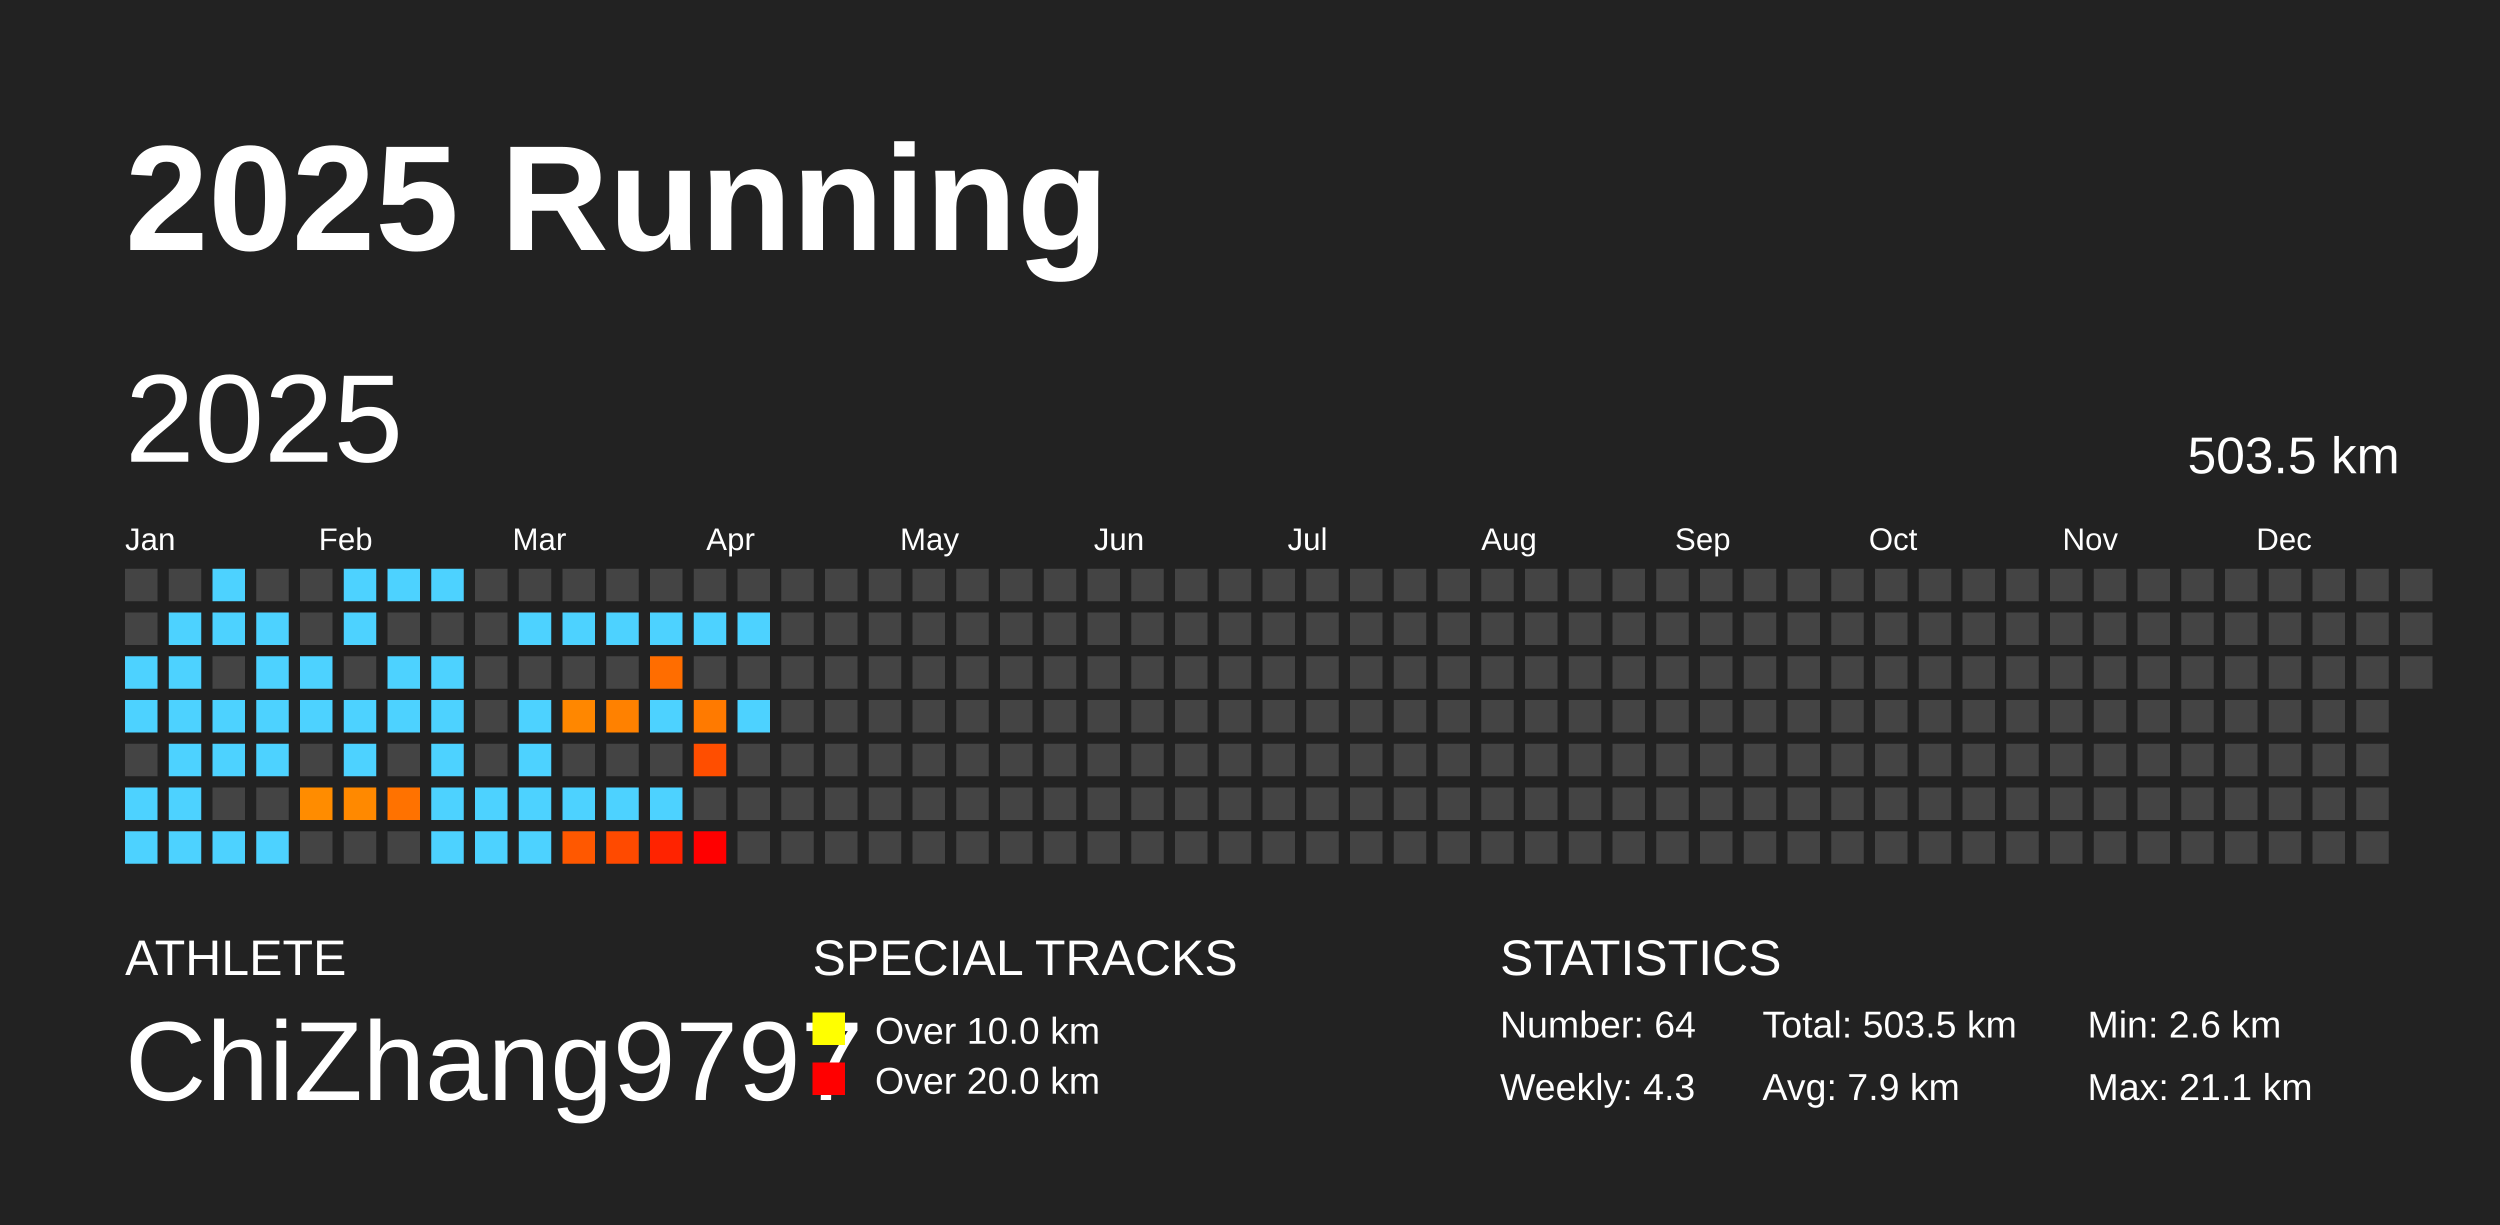
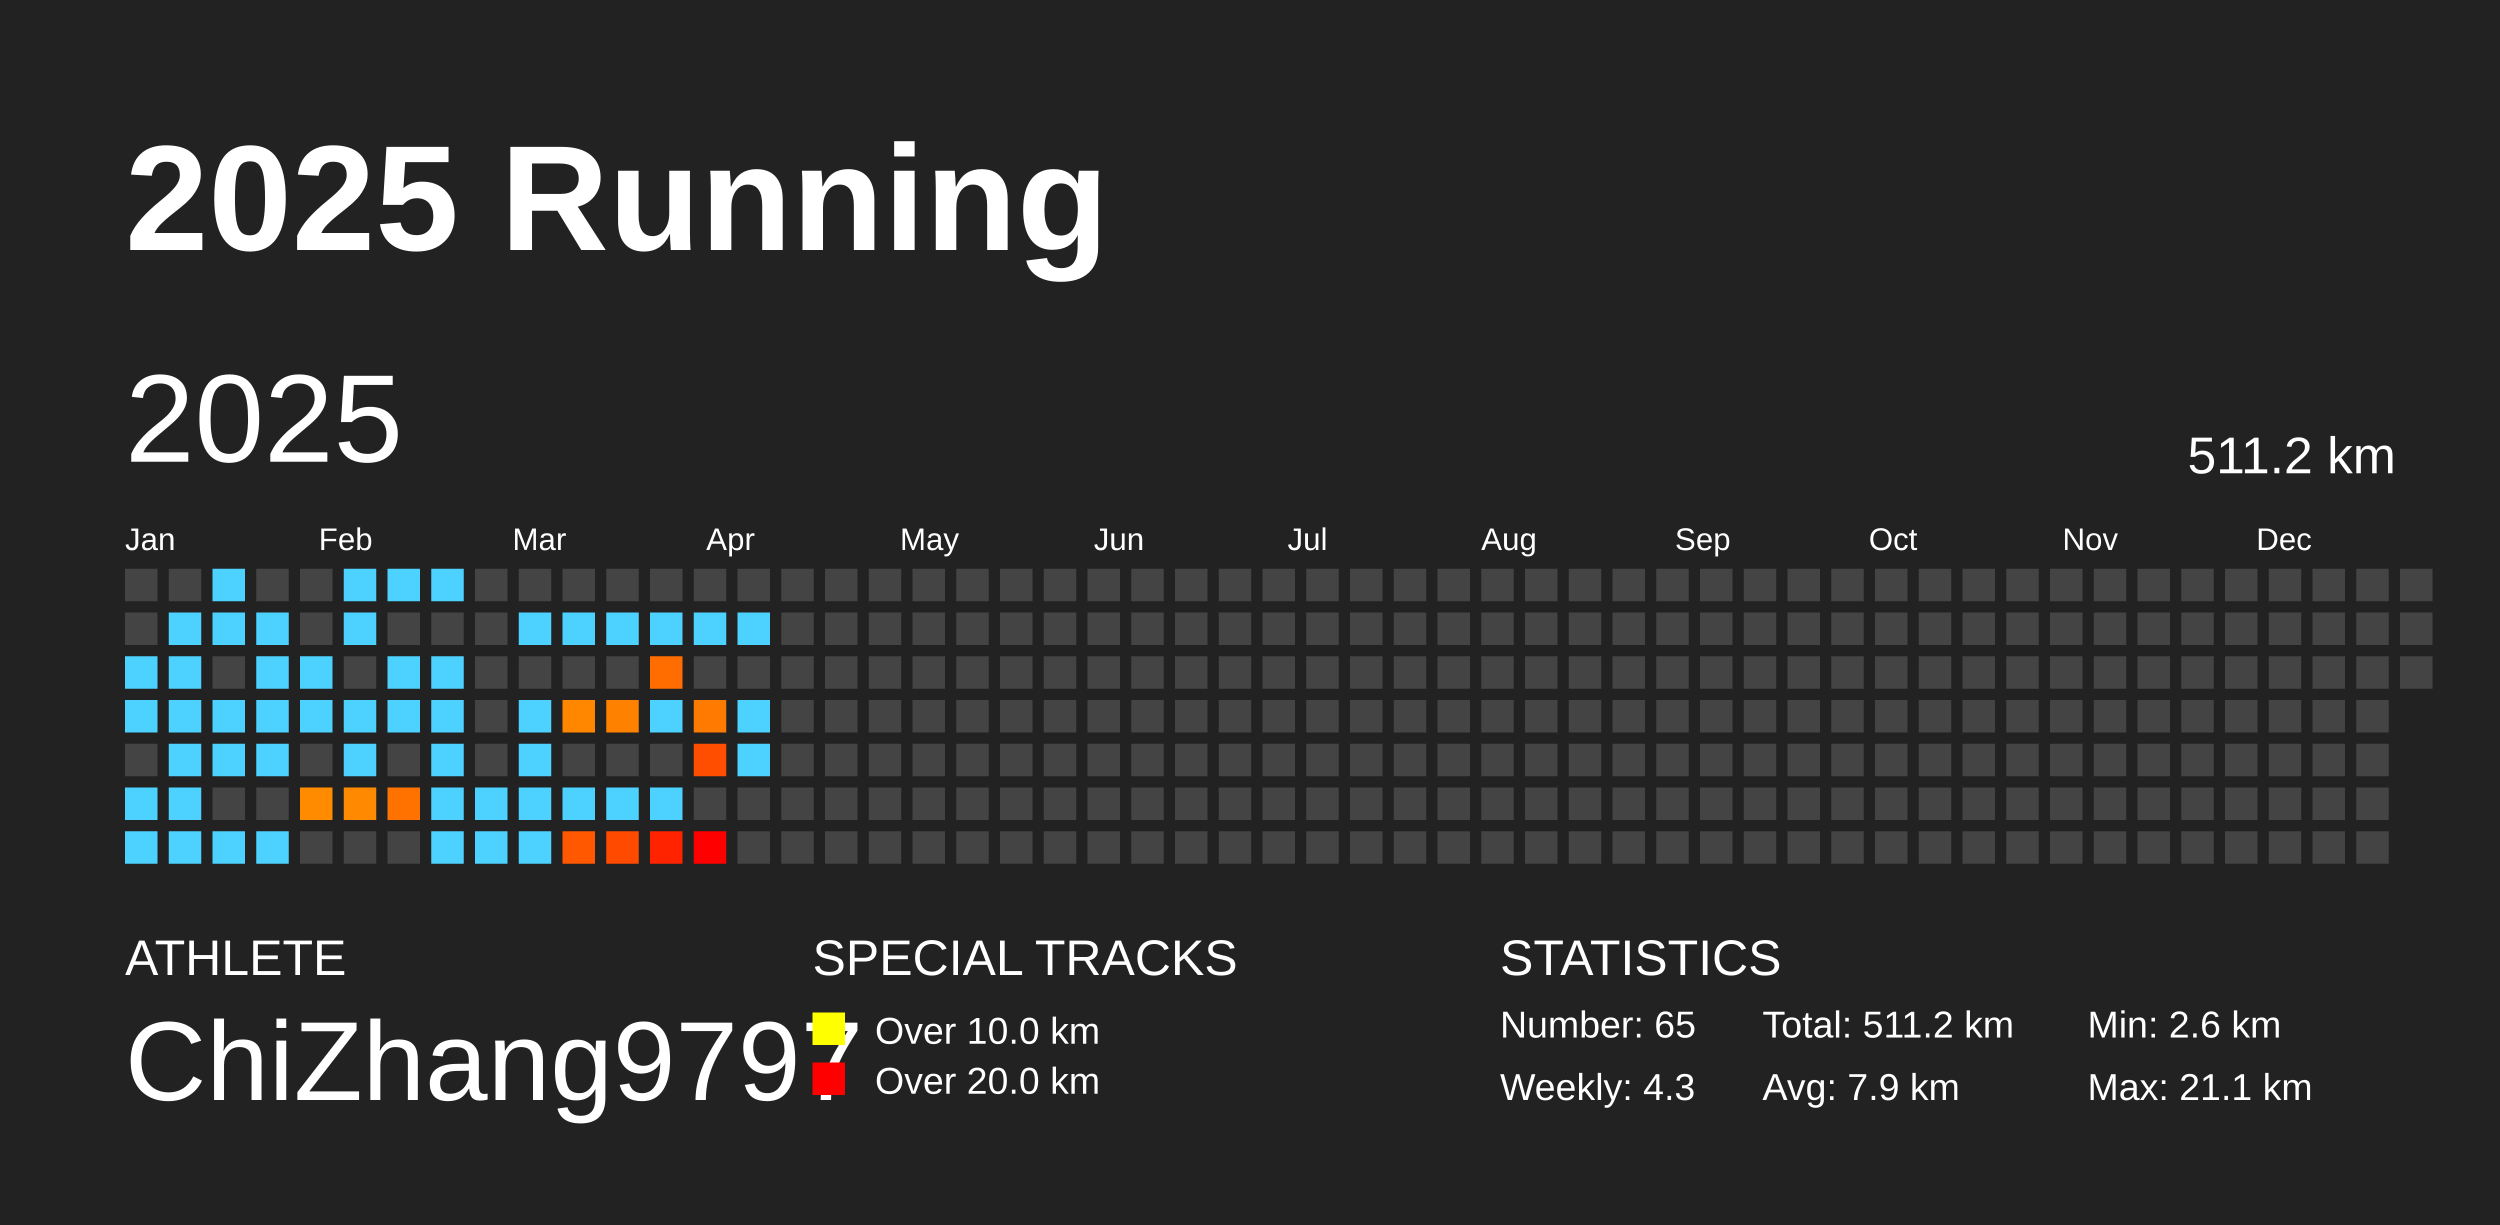
<svg xmlns="http://www.w3.org/2000/svg" baseProfile="full" height="98mm" version="1.1" viewBox="0,0,200,98" width="200mm">
  <defs />
  <rect fill="#222222" height="98" width="200" x="0" y="0" />
  <text fill="#FFFFFF" style="font-size:12px; font-family:Arial; font-weight:bold;" x="10" y="20">2025 Running</text>
  <text fill="#FFFFFF" style="font-size:4px; font-family:Arial" x="10" y="78">ATHLETE</text>
  <text fill="#FFFFFF" style="font-size:9px; font-family:Arial" x="10" y="88">ChiZhang9797</text>
  <text fill="#FFFFFF" style="font-size:4px; font-family:Arial" x="65" y="78">SPECIAL TRACKS</text>
  <rect fill="yellow" height="2.6" width="2.6" x="65" y="81" />
  <text fill="#FFFFFF" style="font-size:3px; font-family:Arial" x="70" y="83.5">Over 10.0 km</text>
  <rect fill="red" height="2.6" width="2.6" x="65" y="85" />
  <text fill="#FFFFFF" style="font-size:3px; font-family:Arial" x="70" y="87.5">Over 20.0 km</text>
  <text fill="#FFFFFF" style="font-size:4px; font-family:Arial" x="120" y="78">STATISTICS</text>
-   <text fill="#FFFFFF" style="font-size:3px; font-family:Arial" x="120" y="83">Number: 64</text>
+   <text fill="#FFFFFF" style="font-size:3px; font-family:Arial" x="120" y="83">Number: 65</text>
  <text fill="#FFFFFF" style="font-size:3px; font-family:Arial" x="120" y="88">Weekly: 4.3</text>
-   <text fill="#FFFFFF" style="font-size:3px; font-family:Arial" x="141" y="83">Total: 503.5 km</text>
+   <text fill="#FFFFFF" style="font-size:3px; font-family:Arial" x="141" y="83">Total: 511.2 km</text>
  <text fill="#FFFFFF" style="font-size:3px; font-family:Arial" x="141" y="88">Avg: 7.9 km</text>
  <text fill="#FFFFFF" style="font-size:3px; font-family:Arial" x="167" y="83">Min: 2.6 km</text>
  <text fill="#FFFFFF" style="font-size:3px; font-family:Arial" x="167" y="88">Max: 21.1 km</text>
  <text dominant-baseline="hanging" fill="#FFFFFF" style="font-size:10.0px; font-family:Arial;" x="10" y="30">2025</text>
-   <text dominant-baseline="hanging" fill="#FFFFFF" style="font-size:4.125px; font-family:Arial;" x="175" y="35">503.5 km</text>
+   <text dominant-baseline="hanging" fill="#FFFFFF" style="font-size:4.125px; font-family:Arial;" x="175" y="35">511.2 km</text>
  <text fill="#FFFFFF" style="font-size:2.5px; font-family:Arial" x="10.0" y="44">Jan</text>
  <text fill="#FFFFFF" style="font-size:2.5px; font-family:Arial" x="25.5" y="44">Feb</text>
  <text fill="#FFFFFF" style="font-size:2.5px; font-family:Arial" x="41.0" y="44">Mar</text>
  <text fill="#FFFFFF" style="font-size:2.5px; font-family:Arial" x="56.5" y="44">Apr</text>
  <text fill="#FFFFFF" style="font-size:2.5px; font-family:Arial" x="72.0" y="44">May</text>
  <text fill="#FFFFFF" style="font-size:2.5px; font-family:Arial" x="87.5" y="44">Jun</text>
  <text fill="#FFFFFF" style="font-size:2.5px; font-family:Arial" x="103.0" y="44">Jul</text>
  <text fill="#FFFFFF" style="font-size:2.5px; font-family:Arial" x="118.5" y="44">Aug</text>
  <text fill="#FFFFFF" style="font-size:2.5px; font-family:Arial" x="134.0" y="44">Sep</text>
  <text fill="#FFFFFF" style="font-size:2.5px; font-family:Arial" x="149.5" y="44">Oct</text>
  <text fill="#FFFFFF" style="font-size:2.5px; font-family:Arial" x="165.0" y="44">Nov</text>
  <text fill="#FFFFFF" style="font-size:2.5px; font-family:Arial" x="180.5" y="44">Dec</text>
  <rect fill="#444444" height="2.6" width="2.6" x="10.0" y="45.5" />
  <rect fill="#444444" height="2.6" width="2.6" x="10.0" y="49.0" />
  <rect fill="#4dd2ff" height="2.6" width="2.6" x="10.0" y="52.5" />
  <rect fill="#4dd2ff" height="2.6" width="2.6" x="10.0" y="56.0" />
  <rect fill="#444444" height="2.6" width="2.6" x="10.0" y="59.5" />
  <rect fill="#4dd2ff" height="2.6" width="2.6" x="10.0" y="63.0" />
  <rect fill="#4dd2ff" height="2.6" width="2.6" x="10.0" y="66.5" />
  <rect fill="#444444" height="2.6" width="2.6" x="13.5" y="45.5" />
  <rect fill="#4dd2ff" height="2.6" width="2.6" x="13.5" y="49.0" />
  <rect fill="#4dd2ff" height="2.6" width="2.6" x="13.5" y="52.5" />
  <rect fill="#4dd2ff" height="2.6" width="2.6" x="13.5" y="56.0" />
  <rect fill="#4dd2ff" height="2.6" width="2.6" x="13.5" y="59.5" />
  <rect fill="#4dd2ff" height="2.6" width="2.6" x="13.5" y="63.0" />
  <rect fill="#4dd2ff" height="2.6" width="2.6" x="13.5" y="66.5" />
  <rect fill="#4dd2ff" height="2.6" width="2.6" x="17.0" y="45.5" />
  <rect fill="#4dd2ff" height="2.6" width="2.6" x="17.0" y="49.0" />
  <rect fill="#444444" height="2.6" width="2.6" x="17.0" y="52.5" />
  <rect fill="#4dd2ff" height="2.6" width="2.6" x="17.0" y="56.0" />
  <rect fill="#4dd2ff" height="2.6" width="2.6" x="17.0" y="59.5" />
  <rect fill="#444444" height="2.6" width="2.6" x="17.0" y="63.0" />
  <rect fill="#4dd2ff" height="2.6" width="2.6" x="17.0" y="66.5" />
  <rect fill="#444444" height="2.6" width="2.6" x="20.5" y="45.5" />
  <rect fill="#4dd2ff" height="2.6" width="2.6" x="20.5" y="49.0" />
  <rect fill="#4dd2ff" height="2.6" width="2.6" x="20.5" y="52.5" />
  <rect fill="#4dd2ff" height="2.6" width="2.6" x="20.5" y="56.0" />
  <rect fill="#4dd2ff" height="2.6" width="2.6" x="20.5" y="59.5" />
  <rect fill="#444444" height="2.6" width="2.6" x="20.5" y="63.0" />
  <rect fill="#4dd2ff" height="2.6" width="2.6" x="20.5" y="66.5" />
  <rect fill="#444444" height="2.6" width="2.6" x="24.0" y="45.5" />
  <rect fill="#444444" height="2.6" width="2.6" x="24.0" y="49.0" />
  <rect fill="#4dd2ff" height="2.6" width="2.6" x="24.0" y="52.5" />
  <rect fill="#4dd2ff" height="2.6" width="2.6" x="24.0" y="56.0" />
  <rect fill="#444444" height="2.6" width="2.6" x="24.0" y="59.5" />
  <rect fill="#ff8c00" height="2.6" width="2.6" x="24.0" y="63.0" />
  <rect fill="#444444" height="2.6" width="2.6" x="24.0" y="66.5" />
  <rect fill="#4dd2ff" height="2.6" width="2.6" x="27.5" y="45.5" />
  <rect fill="#4dd2ff" height="2.6" width="2.6" x="27.5" y="49.0" />
  <rect fill="#444444" height="2.6" width="2.6" x="27.5" y="52.5" />
  <rect fill="#4dd2ff" height="2.6" width="2.6" x="27.5" y="56.0" />
  <rect fill="#4dd2ff" height="2.6" width="2.6" x="27.5" y="59.5" />
  <rect fill="#ff8900" height="2.6" width="2.6" x="27.5" y="63.0" />
  <rect fill="#444444" height="2.6" width="2.6" x="27.5" y="66.5" />
  <rect fill="#4dd2ff" height="2.6" width="2.6" x="31.0" y="45.5" />
  <rect fill="#444444" height="2.6" width="2.6" x="31.0" y="49.0" />
  <rect fill="#4dd2ff" height="2.6" width="2.6" x="31.0" y="52.5" />
  <rect fill="#4dd2ff" height="2.6" width="2.6" x="31.0" y="56.0" />
  <rect fill="#444444" height="2.6" width="2.6" x="31.0" y="59.5" />
  <rect fill="#ff7200" height="2.6" width="2.6" x="31.0" y="63.0" />
  <rect fill="#444444" height="2.6" width="2.6" x="31.0" y="66.5" />
  <rect fill="#4dd2ff" height="2.6" width="2.6" x="34.5" y="45.5" />
  <rect fill="#444444" height="2.6" width="2.6" x="34.5" y="49.0" />
  <rect fill="#4dd2ff" height="2.6" width="2.6" x="34.5" y="52.5" />
  <rect fill="#4dd2ff" height="2.6" width="2.6" x="34.5" y="56.0" />
  <rect fill="#4dd2ff" height="2.6" width="2.6" x="34.5" y="59.5" />
  <rect fill="#4dd2ff" height="2.6" width="2.6" x="34.5" y="63.0" />
  <rect fill="#4dd2ff" height="2.6" width="2.6" x="34.5" y="66.5" />
  <rect fill="#444444" height="2.6" width="2.6" x="38.0" y="45.5" />
  <rect fill="#444444" height="2.6" width="2.6" x="38.0" y="49.0" />
  <rect fill="#444444" height="2.6" width="2.6" x="38.0" y="52.5" />
  <rect fill="#444444" height="2.6" width="2.6" x="38.0" y="56.0" />
  <rect fill="#444444" height="2.6" width="2.6" x="38.0" y="59.5" />
  <rect fill="#4dd2ff" height="2.6" width="2.6" x="38.0" y="63.0" />
  <rect fill="#4dd2ff" height="2.6" width="2.6" x="38.0" y="66.5" />
  <rect fill="#444444" height="2.6" width="2.6" x="41.5" y="45.5" />
  <rect fill="#4dd2ff" height="2.6" width="2.6" x="41.5" y="49.0" />
  <rect fill="#444444" height="2.6" width="2.6" x="41.5" y="52.5" />
  <rect fill="#4dd2ff" height="2.6" width="2.6" x="41.5" y="56.0" />
  <rect fill="#4dd2ff" height="2.6" width="2.6" x="41.5" y="59.5" />
  <rect fill="#4dd2ff" height="2.6" width="2.6" x="41.5" y="63.0" />
  <rect fill="#4dd2ff" height="2.6" width="2.6" x="41.5" y="66.5" />
  <rect fill="#444444" height="2.6" width="2.6" x="45.0" y="45.5" />
  <rect fill="#4dd2ff" height="2.6" width="2.6" x="45.0" y="49.0" />
  <rect fill="#444444" height="2.6" width="2.6" x="45.0" y="52.5" />
  <rect fill="#ff8700" height="2.6" width="2.6" x="45.0" y="56.0" />
  <rect fill="#444444" height="2.6" width="2.6" x="45.0" y="59.5" />
  <rect fill="#4dd2ff" height="2.6" width="2.6" x="45.0" y="63.0" />
  <rect fill="#ff5800" height="2.6" width="2.6" x="45.0" y="66.5" />
  <rect fill="#444444" height="2.6" width="2.6" x="48.5" y="45.5" />
  <rect fill="#4dd2ff" height="2.6" width="2.6" x="48.5" y="49.0" />
  <rect fill="#444444" height="2.6" width="2.6" x="48.5" y="52.5" />
  <rect fill="#ff8100" height="2.6" width="2.6" x="48.5" y="56.0" />
  <rect fill="#444444" height="2.6" width="2.6" x="48.5" y="59.5" />
  <rect fill="#4dd2ff" height="2.6" width="2.6" x="48.5" y="63.0" />
  <rect fill="#ff4a00" height="2.6" width="2.6" x="48.5" y="66.5" />
  <rect fill="#444444" height="2.6" width="2.6" x="52.0" y="45.5" />
  <rect fill="#4dd2ff" height="2.6" width="2.6" x="52.0" y="49.0" />
  <rect fill="#ff6d00" height="2.6" width="2.6" x="52.0" y="52.5" />
  <rect fill="#4dd2ff" height="2.6" width="2.6" x="52.0" y="56.0" />
  <rect fill="#444444" height="2.6" width="2.6" x="52.0" y="59.5" />
  <rect fill="#4dd2ff" height="2.6" width="2.6" x="52.0" y="63.0" />
  <rect fill="#ff2300" height="2.6" width="2.6" x="52.0" y="66.5" />
  <rect fill="#444444" height="2.6" width="2.6" x="55.5" y="45.5" />
  <rect fill="#4dd2ff" height="2.6" width="2.6" x="55.5" y="49.0" />
  <rect fill="#444444" height="2.6" width="2.6" x="55.5" y="52.5" />
  <rect fill="#ff7a00" height="2.6" width="2.6" x="55.5" y="56.0" />
  <rect fill="#ff4e00" height="2.6" width="2.6" x="55.5" y="59.5" />
  <rect fill="#444444" height="2.6" width="2.6" x="55.5" y="63.0" />
  <rect fill="red" height="2.6" width="2.6" x="55.5" y="66.5" />
  <rect fill="#444444" height="2.6" width="2.6" x="59.0" y="45.5" />
  <rect fill="#4dd2ff" height="2.6" width="2.6" x="59.0" y="49.0" />
  <rect fill="#444444" height="2.6" width="2.6" x="59.0" y="52.5" />
  <rect fill="#4dd2ff" height="2.6" width="2.6" x="59.0" y="56.0" />
-   <rect fill="#444444" height="2.6" width="2.6" x="59.0" y="59.5" />
+   <rect fill="#4dd2ff" height="2.6" width="2.6" x="59.0" y="59.5" />
  <rect fill="#444444" height="2.6" width="2.6" x="59.0" y="63.0" />
  <rect fill="#444444" height="2.6" width="2.6" x="59.0" y="66.5" />
  <rect fill="#444444" height="2.6" width="2.6" x="62.5" y="45.5" />
  <rect fill="#444444" height="2.6" width="2.6" x="62.5" y="49.0" />
  <rect fill="#444444" height="2.6" width="2.6" x="62.5" y="52.5" />
  <rect fill="#444444" height="2.6" width="2.6" x="62.5" y="56.0" />
  <rect fill="#444444" height="2.6" width="2.6" x="62.5" y="59.5" />
  <rect fill="#444444" height="2.6" width="2.6" x="62.5" y="63.0" />
  <rect fill="#444444" height="2.6" width="2.6" x="62.5" y="66.5" />
  <rect fill="#444444" height="2.6" width="2.6" x="66.0" y="45.5" />
  <rect fill="#444444" height="2.6" width="2.6" x="66.0" y="49.0" />
  <rect fill="#444444" height="2.6" width="2.6" x="66.0" y="52.5" />
  <rect fill="#444444" height="2.6" width="2.6" x="66.0" y="56.0" />
  <rect fill="#444444" height="2.6" width="2.6" x="66.0" y="59.5" />
  <rect fill="#444444" height="2.6" width="2.6" x="66.0" y="63.0" />
  <rect fill="#444444" height="2.6" width="2.6" x="66.0" y="66.5" />
  <rect fill="#444444" height="2.6" width="2.6" x="69.5" y="45.5" />
  <rect fill="#444444" height="2.6" width="2.6" x="69.5" y="49.0" />
  <rect fill="#444444" height="2.6" width="2.6" x="69.5" y="52.5" />
  <rect fill="#444444" height="2.6" width="2.6" x="69.5" y="56.0" />
  <rect fill="#444444" height="2.6" width="2.6" x="69.5" y="59.5" />
  <rect fill="#444444" height="2.6" width="2.6" x="69.5" y="63.0" />
  <rect fill="#444444" height="2.6" width="2.6" x="69.5" y="66.5" />
  <rect fill="#444444" height="2.6" width="2.6" x="73.0" y="45.5" />
  <rect fill="#444444" height="2.6" width="2.6" x="73.0" y="49.0" />
  <rect fill="#444444" height="2.6" width="2.6" x="73.0" y="52.5" />
  <rect fill="#444444" height="2.6" width="2.6" x="73.0" y="56.0" />
  <rect fill="#444444" height="2.6" width="2.6" x="73.0" y="59.5" />
  <rect fill="#444444" height="2.6" width="2.6" x="73.0" y="63.0" />
  <rect fill="#444444" height="2.6" width="2.6" x="73.0" y="66.5" />
  <rect fill="#444444" height="2.6" width="2.6" x="76.5" y="45.5" />
  <rect fill="#444444" height="2.6" width="2.6" x="76.5" y="49.0" />
  <rect fill="#444444" height="2.6" width="2.6" x="76.5" y="52.5" />
  <rect fill="#444444" height="2.6" width="2.6" x="76.5" y="56.0" />
  <rect fill="#444444" height="2.6" width="2.6" x="76.5" y="59.5" />
  <rect fill="#444444" height="2.6" width="2.6" x="76.5" y="63.0" />
  <rect fill="#444444" height="2.6" width="2.6" x="76.5" y="66.5" />
  <rect fill="#444444" height="2.6" width="2.6" x="80.0" y="45.5" />
  <rect fill="#444444" height="2.6" width="2.6" x="80.0" y="49.0" />
  <rect fill="#444444" height="2.6" width="2.6" x="80.0" y="52.5" />
  <rect fill="#444444" height="2.6" width="2.6" x="80.0" y="56.0" />
  <rect fill="#444444" height="2.6" width="2.6" x="80.0" y="59.5" />
  <rect fill="#444444" height="2.6" width="2.6" x="80.0" y="63.0" />
  <rect fill="#444444" height="2.6" width="2.6" x="80.0" y="66.5" />
  <rect fill="#444444" height="2.6" width="2.6" x="83.5" y="45.5" />
  <rect fill="#444444" height="2.6" width="2.6" x="83.5" y="49.0" />
  <rect fill="#444444" height="2.6" width="2.6" x="83.5" y="52.5" />
  <rect fill="#444444" height="2.6" width="2.6" x="83.5" y="56.0" />
  <rect fill="#444444" height="2.6" width="2.6" x="83.5" y="59.5" />
  <rect fill="#444444" height="2.6" width="2.6" x="83.5" y="63.0" />
  <rect fill="#444444" height="2.6" width="2.6" x="83.5" y="66.5" />
  <rect fill="#444444" height="2.6" width="2.6" x="87.0" y="45.5" />
  <rect fill="#444444" height="2.6" width="2.6" x="87.0" y="49.0" />
  <rect fill="#444444" height="2.6" width="2.6" x="87.0" y="52.5" />
  <rect fill="#444444" height="2.6" width="2.6" x="87.0" y="56.0" />
  <rect fill="#444444" height="2.6" width="2.6" x="87.0" y="59.5" />
  <rect fill="#444444" height="2.6" width="2.6" x="87.0" y="63.0" />
  <rect fill="#444444" height="2.6" width="2.6" x="87.0" y="66.5" />
  <rect fill="#444444" height="2.6" width="2.6" x="90.5" y="45.5" />
  <rect fill="#444444" height="2.6" width="2.6" x="90.5" y="49.0" />
  <rect fill="#444444" height="2.6" width="2.6" x="90.5" y="52.5" />
  <rect fill="#444444" height="2.6" width="2.6" x="90.5" y="56.0" />
  <rect fill="#444444" height="2.6" width="2.6" x="90.5" y="59.5" />
  <rect fill="#444444" height="2.6" width="2.6" x="90.5" y="63.0" />
  <rect fill="#444444" height="2.6" width="2.6" x="90.5" y="66.5" />
  <rect fill="#444444" height="2.6" width="2.6" x="94.0" y="45.5" />
  <rect fill="#444444" height="2.6" width="2.6" x="94.0" y="49.0" />
  <rect fill="#444444" height="2.6" width="2.6" x="94.0" y="52.5" />
  <rect fill="#444444" height="2.6" width="2.6" x="94.0" y="56.0" />
  <rect fill="#444444" height="2.6" width="2.6" x="94.0" y="59.5" />
  <rect fill="#444444" height="2.6" width="2.6" x="94.0" y="63.0" />
  <rect fill="#444444" height="2.6" width="2.6" x="94.0" y="66.5" />
  <rect fill="#444444" height="2.6" width="2.6" x="97.5" y="45.5" />
  <rect fill="#444444" height="2.6" width="2.6" x="97.5" y="49.0" />
  <rect fill="#444444" height="2.6" width="2.6" x="97.5" y="52.5" />
  <rect fill="#444444" height="2.6" width="2.6" x="97.5" y="56.0" />
  <rect fill="#444444" height="2.6" width="2.6" x="97.5" y="59.5" />
  <rect fill="#444444" height="2.6" width="2.6" x="97.5" y="63.0" />
  <rect fill="#444444" height="2.6" width="2.6" x="97.5" y="66.5" />
  <rect fill="#444444" height="2.6" width="2.6" x="101.0" y="45.5" />
  <rect fill="#444444" height="2.6" width="2.6" x="101.0" y="49.0" />
  <rect fill="#444444" height="2.6" width="2.6" x="101.0" y="52.5" />
  <rect fill="#444444" height="2.6" width="2.6" x="101.0" y="56.0" />
  <rect fill="#444444" height="2.6" width="2.6" x="101.0" y="59.5" />
  <rect fill="#444444" height="2.6" width="2.6" x="101.0" y="63.0" />
  <rect fill="#444444" height="2.6" width="2.6" x="101.0" y="66.5" />
  <rect fill="#444444" height="2.6" width="2.6" x="104.5" y="45.5" />
  <rect fill="#444444" height="2.6" width="2.6" x="104.5" y="49.0" />
  <rect fill="#444444" height="2.6" width="2.6" x="104.5" y="52.5" />
  <rect fill="#444444" height="2.6" width="2.6" x="104.5" y="56.0" />
  <rect fill="#444444" height="2.6" width="2.6" x="104.5" y="59.5" />
  <rect fill="#444444" height="2.6" width="2.6" x="104.5" y="63.0" />
  <rect fill="#444444" height="2.6" width="2.6" x="104.5" y="66.5" />
  <rect fill="#444444" height="2.6" width="2.6" x="108.0" y="45.5" />
  <rect fill="#444444" height="2.6" width="2.6" x="108.0" y="49.0" />
  <rect fill="#444444" height="2.6" width="2.6" x="108.0" y="52.5" />
  <rect fill="#444444" height="2.6" width="2.6" x="108.0" y="56.0" />
  <rect fill="#444444" height="2.6" width="2.6" x="108.0" y="59.5" />
  <rect fill="#444444" height="2.6" width="2.6" x="108.0" y="63.0" />
  <rect fill="#444444" height="2.6" width="2.6" x="108.0" y="66.5" />
  <rect fill="#444444" height="2.6" width="2.6" x="111.5" y="45.5" />
  <rect fill="#444444" height="2.6" width="2.6" x="111.5" y="49.0" />
  <rect fill="#444444" height="2.6" width="2.6" x="111.5" y="52.5" />
  <rect fill="#444444" height="2.6" width="2.6" x="111.5" y="56.0" />
  <rect fill="#444444" height="2.6" width="2.6" x="111.5" y="59.5" />
  <rect fill="#444444" height="2.6" width="2.6" x="111.5" y="63.0" />
  <rect fill="#444444" height="2.6" width="2.6" x="111.5" y="66.5" />
  <rect fill="#444444" height="2.6" width="2.6" x="115.0" y="45.5" />
  <rect fill="#444444" height="2.6" width="2.6" x="115.0" y="49.0" />
  <rect fill="#444444" height="2.6" width="2.6" x="115.0" y="52.5" />
  <rect fill="#444444" height="2.6" width="2.6" x="115.0" y="56.0" />
  <rect fill="#444444" height="2.6" width="2.6" x="115.0" y="59.5" />
  <rect fill="#444444" height="2.6" width="2.6" x="115.0" y="63.0" />
  <rect fill="#444444" height="2.6" width="2.6" x="115.0" y="66.5" />
  <rect fill="#444444" height="2.6" width="2.6" x="118.5" y="45.5" />
  <rect fill="#444444" height="2.6" width="2.6" x="118.5" y="49.0" />
  <rect fill="#444444" height="2.6" width="2.6" x="118.5" y="52.5" />
  <rect fill="#444444" height="2.6" width="2.6" x="118.5" y="56.0" />
  <rect fill="#444444" height="2.6" width="2.6" x="118.5" y="59.5" />
  <rect fill="#444444" height="2.6" width="2.6" x="118.5" y="63.0" />
  <rect fill="#444444" height="2.6" width="2.6" x="118.5" y="66.5" />
  <rect fill="#444444" height="2.6" width="2.6" x="122.0" y="45.5" />
  <rect fill="#444444" height="2.6" width="2.6" x="122.0" y="49.0" />
  <rect fill="#444444" height="2.6" width="2.6" x="122.0" y="52.5" />
  <rect fill="#444444" height="2.6" width="2.6" x="122.0" y="56.0" />
  <rect fill="#444444" height="2.6" width="2.6" x="122.0" y="59.5" />
  <rect fill="#444444" height="2.6" width="2.6" x="122.0" y="63.0" />
  <rect fill="#444444" height="2.6" width="2.6" x="122.0" y="66.5" />
  <rect fill="#444444" height="2.6" width="2.6" x="125.5" y="45.5" />
  <rect fill="#444444" height="2.6" width="2.6" x="125.5" y="49.0" />
  <rect fill="#444444" height="2.6" width="2.6" x="125.5" y="52.5" />
  <rect fill="#444444" height="2.6" width="2.6" x="125.5" y="56.0" />
  <rect fill="#444444" height="2.6" width="2.6" x="125.5" y="59.5" />
  <rect fill="#444444" height="2.6" width="2.6" x="125.5" y="63.0" />
  <rect fill="#444444" height="2.6" width="2.6" x="125.5" y="66.5" />
  <rect fill="#444444" height="2.6" width="2.6" x="129.0" y="45.5" />
  <rect fill="#444444" height="2.6" width="2.6" x="129.0" y="49.0" />
  <rect fill="#444444" height="2.6" width="2.6" x="129.0" y="52.5" />
  <rect fill="#444444" height="2.6" width="2.6" x="129.0" y="56.0" />
  <rect fill="#444444" height="2.6" width="2.6" x="129.0" y="59.5" />
  <rect fill="#444444" height="2.6" width="2.6" x="129.0" y="63.0" />
  <rect fill="#444444" height="2.6" width="2.6" x="129.0" y="66.5" />
  <rect fill="#444444" height="2.6" width="2.6" x="132.5" y="45.5" />
  <rect fill="#444444" height="2.6" width="2.6" x="132.5" y="49.0" />
  <rect fill="#444444" height="2.6" width="2.6" x="132.5" y="52.5" />
  <rect fill="#444444" height="2.6" width="2.6" x="132.5" y="56.0" />
  <rect fill="#444444" height="2.6" width="2.6" x="132.5" y="59.5" />
  <rect fill="#444444" height="2.6" width="2.6" x="132.5" y="63.0" />
  <rect fill="#444444" height="2.6" width="2.6" x="132.5" y="66.5" />
  <rect fill="#444444" height="2.6" width="2.6" x="136.0" y="45.5" />
  <rect fill="#444444" height="2.6" width="2.6" x="136.0" y="49.0" />
  <rect fill="#444444" height="2.6" width="2.6" x="136.0" y="52.5" />
  <rect fill="#444444" height="2.6" width="2.6" x="136.0" y="56.0" />
  <rect fill="#444444" height="2.6" width="2.6" x="136.0" y="59.5" />
  <rect fill="#444444" height="2.6" width="2.6" x="136.0" y="63.0" />
  <rect fill="#444444" height="2.6" width="2.6" x="136.0" y="66.5" />
  <rect fill="#444444" height="2.6" width="2.6" x="139.5" y="45.5" />
  <rect fill="#444444" height="2.6" width="2.6" x="139.5" y="49.0" />
  <rect fill="#444444" height="2.6" width="2.6" x="139.5" y="52.5" />
  <rect fill="#444444" height="2.6" width="2.6" x="139.5" y="56.0" />
  <rect fill="#444444" height="2.6" width="2.6" x="139.5" y="59.5" />
  <rect fill="#444444" height="2.6" width="2.6" x="139.5" y="63.0" />
  <rect fill="#444444" height="2.6" width="2.6" x="139.5" y="66.5" />
  <rect fill="#444444" height="2.6" width="2.6" x="143.0" y="45.5" />
  <rect fill="#444444" height="2.6" width="2.6" x="143.0" y="49.0" />
  <rect fill="#444444" height="2.6" width="2.6" x="143.0" y="52.5" />
  <rect fill="#444444" height="2.6" width="2.6" x="143.0" y="56.0" />
  <rect fill="#444444" height="2.6" width="2.6" x="143.0" y="59.5" />
  <rect fill="#444444" height="2.6" width="2.6" x="143.0" y="63.0" />
  <rect fill="#444444" height="2.6" width="2.6" x="143.0" y="66.5" />
  <rect fill="#444444" height="2.6" width="2.6" x="146.5" y="45.5" />
  <rect fill="#444444" height="2.6" width="2.6" x="146.5" y="49.0" />
  <rect fill="#444444" height="2.6" width="2.6" x="146.5" y="52.5" />
  <rect fill="#444444" height="2.6" width="2.6" x="146.5" y="56.0" />
  <rect fill="#444444" height="2.6" width="2.6" x="146.5" y="59.5" />
  <rect fill="#444444" height="2.6" width="2.6" x="146.5" y="63.0" />
  <rect fill="#444444" height="2.6" width="2.6" x="146.5" y="66.5" />
  <rect fill="#444444" height="2.6" width="2.6" x="150.0" y="45.5" />
  <rect fill="#444444" height="2.6" width="2.6" x="150.0" y="49.0" />
  <rect fill="#444444" height="2.6" width="2.6" x="150.0" y="52.5" />
  <rect fill="#444444" height="2.6" width="2.6" x="150.0" y="56.0" />
  <rect fill="#444444" height="2.6" width="2.6" x="150.0" y="59.5" />
  <rect fill="#444444" height="2.6" width="2.6" x="150.0" y="63.0" />
  <rect fill="#444444" height="2.6" width="2.6" x="150.0" y="66.5" />
  <rect fill="#444444" height="2.6" width="2.6" x="153.5" y="45.5" />
  <rect fill="#444444" height="2.6" width="2.6" x="153.5" y="49.0" />
  <rect fill="#444444" height="2.6" width="2.6" x="153.5" y="52.5" />
  <rect fill="#444444" height="2.6" width="2.6" x="153.5" y="56.0" />
  <rect fill="#444444" height="2.6" width="2.6" x="153.5" y="59.5" />
  <rect fill="#444444" height="2.6" width="2.6" x="153.5" y="63.0" />
  <rect fill="#444444" height="2.6" width="2.6" x="153.5" y="66.5" />
  <rect fill="#444444" height="2.6" width="2.6" x="157.0" y="45.5" />
  <rect fill="#444444" height="2.6" width="2.6" x="157.0" y="49.0" />
  <rect fill="#444444" height="2.6" width="2.6" x="157.0" y="52.5" />
  <rect fill="#444444" height="2.6" width="2.6" x="157.0" y="56.0" />
  <rect fill="#444444" height="2.6" width="2.6" x="157.0" y="59.5" />
  <rect fill="#444444" height="2.6" width="2.6" x="157.0" y="63.0" />
  <rect fill="#444444" height="2.6" width="2.6" x="157.0" y="66.5" />
  <rect fill="#444444" height="2.6" width="2.6" x="160.5" y="45.5" />
  <rect fill="#444444" height="2.6" width="2.6" x="160.5" y="49.0" />
  <rect fill="#444444" height="2.6" width="2.6" x="160.5" y="52.5" />
  <rect fill="#444444" height="2.6" width="2.6" x="160.5" y="56.0" />
  <rect fill="#444444" height="2.6" width="2.6" x="160.5" y="59.5" />
  <rect fill="#444444" height="2.6" width="2.6" x="160.5" y="63.0" />
  <rect fill="#444444" height="2.6" width="2.6" x="160.5" y="66.5" />
  <rect fill="#444444" height="2.6" width="2.6" x="164.0" y="45.5" />
  <rect fill="#444444" height="2.6" width="2.6" x="164.0" y="49.0" />
  <rect fill="#444444" height="2.6" width="2.6" x="164.0" y="52.5" />
  <rect fill="#444444" height="2.6" width="2.6" x="164.0" y="56.0" />
  <rect fill="#444444" height="2.6" width="2.6" x="164.0" y="59.5" />
  <rect fill="#444444" height="2.6" width="2.6" x="164.0" y="63.0" />
  <rect fill="#444444" height="2.6" width="2.6" x="164.0" y="66.5" />
  <rect fill="#444444" height="2.6" width="2.6" x="167.5" y="45.5" />
  <rect fill="#444444" height="2.6" width="2.6" x="167.5" y="49.0" />
  <rect fill="#444444" height="2.6" width="2.6" x="167.5" y="52.5" />
  <rect fill="#444444" height="2.6" width="2.6" x="167.5" y="56.0" />
  <rect fill="#444444" height="2.6" width="2.6" x="167.5" y="59.5" />
  <rect fill="#444444" height="2.6" width="2.6" x="167.5" y="63.0" />
  <rect fill="#444444" height="2.6" width="2.6" x="167.5" y="66.5" />
  <rect fill="#444444" height="2.6" width="2.6" x="171.0" y="45.5" />
  <rect fill="#444444" height="2.6" width="2.6" x="171.0" y="49.0" />
  <rect fill="#444444" height="2.6" width="2.6" x="171.0" y="52.5" />
  <rect fill="#444444" height="2.6" width="2.6" x="171.0" y="56.0" />
  <rect fill="#444444" height="2.6" width="2.6" x="171.0" y="59.5" />
  <rect fill="#444444" height="2.6" width="2.6" x="171.0" y="63.0" />
  <rect fill="#444444" height="2.6" width="2.6" x="171.0" y="66.5" />
  <rect fill="#444444" height="2.6" width="2.6" x="174.5" y="45.5" />
  <rect fill="#444444" height="2.6" width="2.6" x="174.5" y="49.0" />
  <rect fill="#444444" height="2.6" width="2.6" x="174.5" y="52.5" />
  <rect fill="#444444" height="2.6" width="2.6" x="174.5" y="56.0" />
  <rect fill="#444444" height="2.6" width="2.6" x="174.5" y="59.5" />
  <rect fill="#444444" height="2.6" width="2.6" x="174.5" y="63.0" />
  <rect fill="#444444" height="2.6" width="2.6" x="174.5" y="66.5" />
  <rect fill="#444444" height="2.6" width="2.6" x="178.0" y="45.5" />
  <rect fill="#444444" height="2.6" width="2.6" x="178.0" y="49.0" />
  <rect fill="#444444" height="2.6" width="2.6" x="178.0" y="52.5" />
  <rect fill="#444444" height="2.6" width="2.6" x="178.0" y="56.0" />
  <rect fill="#444444" height="2.6" width="2.6" x="178.0" y="59.5" />
  <rect fill="#444444" height="2.6" width="2.6" x="178.0" y="63.0" />
  <rect fill="#444444" height="2.6" width="2.6" x="178.0" y="66.5" />
  <rect fill="#444444" height="2.6" width="2.6" x="181.5" y="45.5" />
  <rect fill="#444444" height="2.6" width="2.6" x="181.5" y="49.0" />
  <rect fill="#444444" height="2.6" width="2.6" x="181.5" y="52.5" />
  <rect fill="#444444" height="2.6" width="2.6" x="181.5" y="56.0" />
  <rect fill="#444444" height="2.6" width="2.6" x="181.5" y="59.5" />
  <rect fill="#444444" height="2.6" width="2.6" x="181.5" y="63.0" />
  <rect fill="#444444" height="2.6" width="2.6" x="181.5" y="66.5" />
  <rect fill="#444444" height="2.6" width="2.6" x="185.0" y="45.5" />
  <rect fill="#444444" height="2.6" width="2.6" x="185.0" y="49.0" />
  <rect fill="#444444" height="2.6" width="2.6" x="185.0" y="52.5" />
  <rect fill="#444444" height="2.6" width="2.6" x="185.0" y="56.0" />
  <rect fill="#444444" height="2.6" width="2.6" x="185.0" y="59.5" />
  <rect fill="#444444" height="2.6" width="2.6" x="185.0" y="63.0" />
  <rect fill="#444444" height="2.6" width="2.6" x="185.0" y="66.5" />
  <rect fill="#444444" height="2.6" width="2.6" x="188.5" y="45.5" />
  <rect fill="#444444" height="2.6" width="2.6" x="188.5" y="49.0" />
  <rect fill="#444444" height="2.6" width="2.6" x="188.5" y="52.5" />
  <rect fill="#444444" height="2.6" width="2.6" x="188.5" y="56.0" />
  <rect fill="#444444" height="2.6" width="2.6" x="188.5" y="59.5" />
  <rect fill="#444444" height="2.6" width="2.6" x="188.5" y="63.0" />
  <rect fill="#444444" height="2.6" width="2.6" x="188.5" y="66.5" />
  <rect fill="#444444" height="2.6" width="2.6" x="192.0" y="45.5" />
  <rect fill="#444444" height="2.6" width="2.6" x="192.0" y="49.0" />
  <rect fill="#444444" height="2.6" width="2.6" x="192.0" y="52.5" />
</svg>
